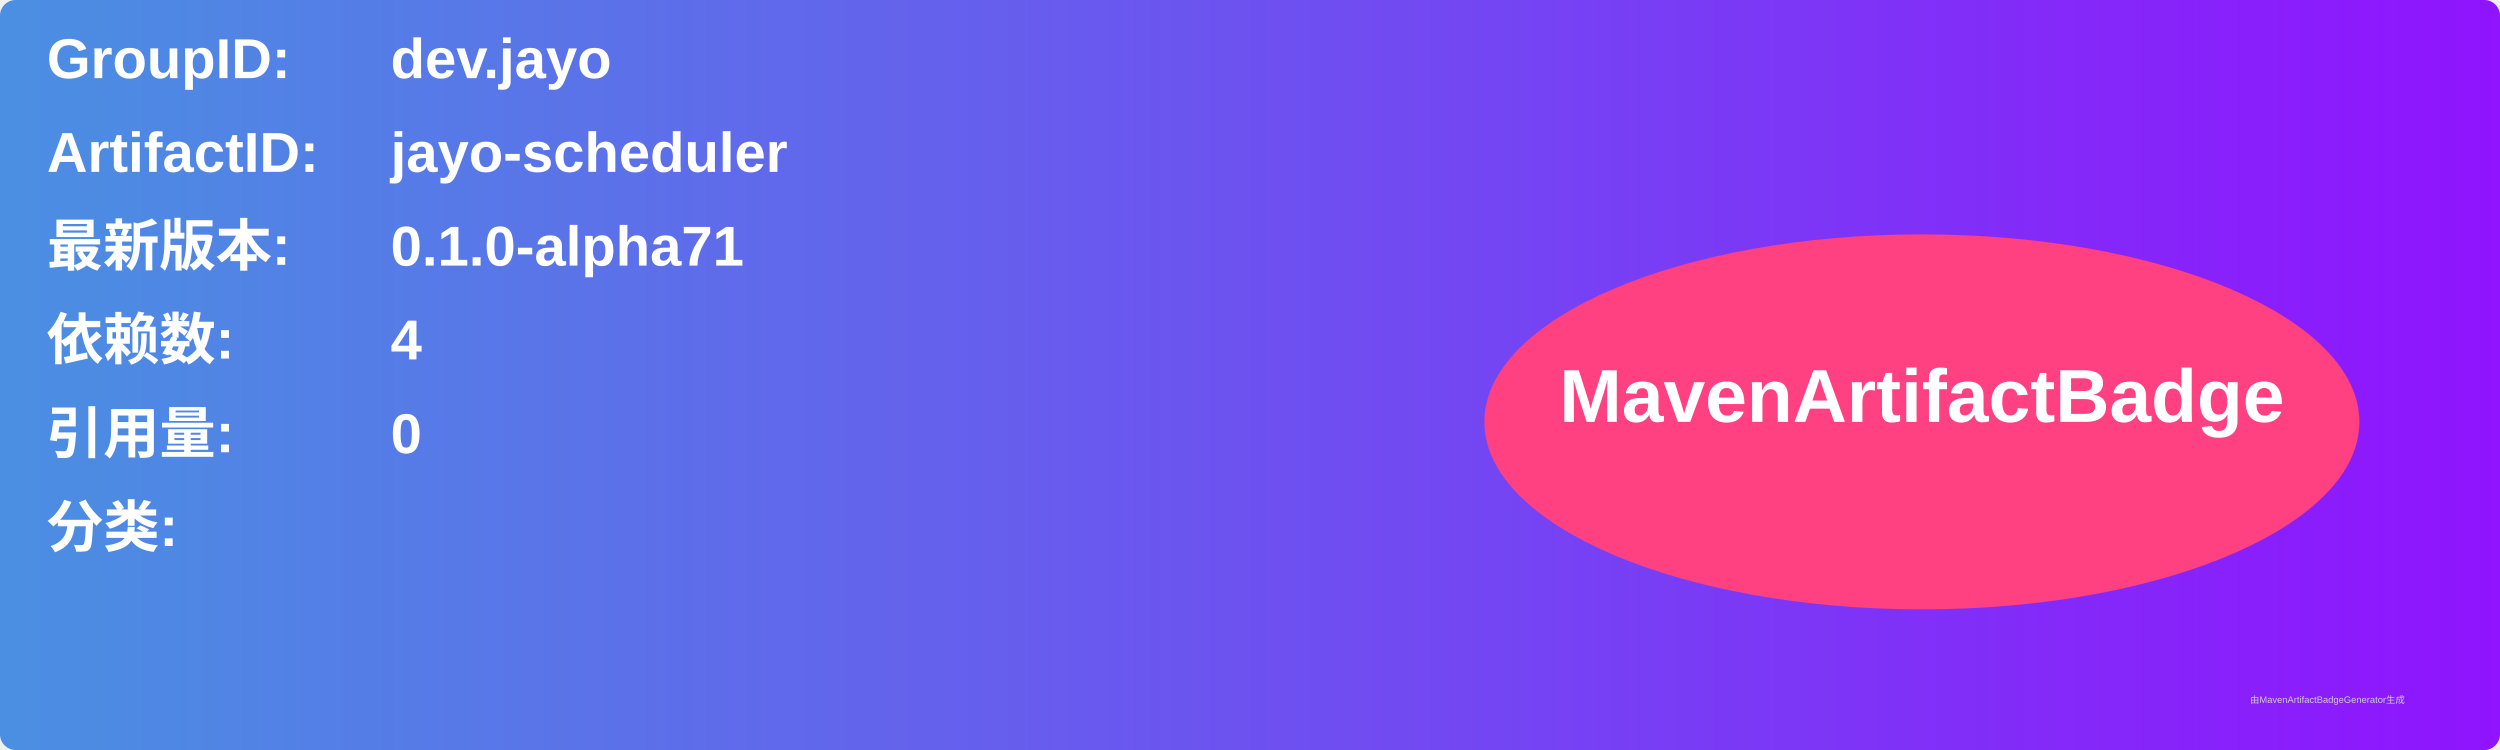
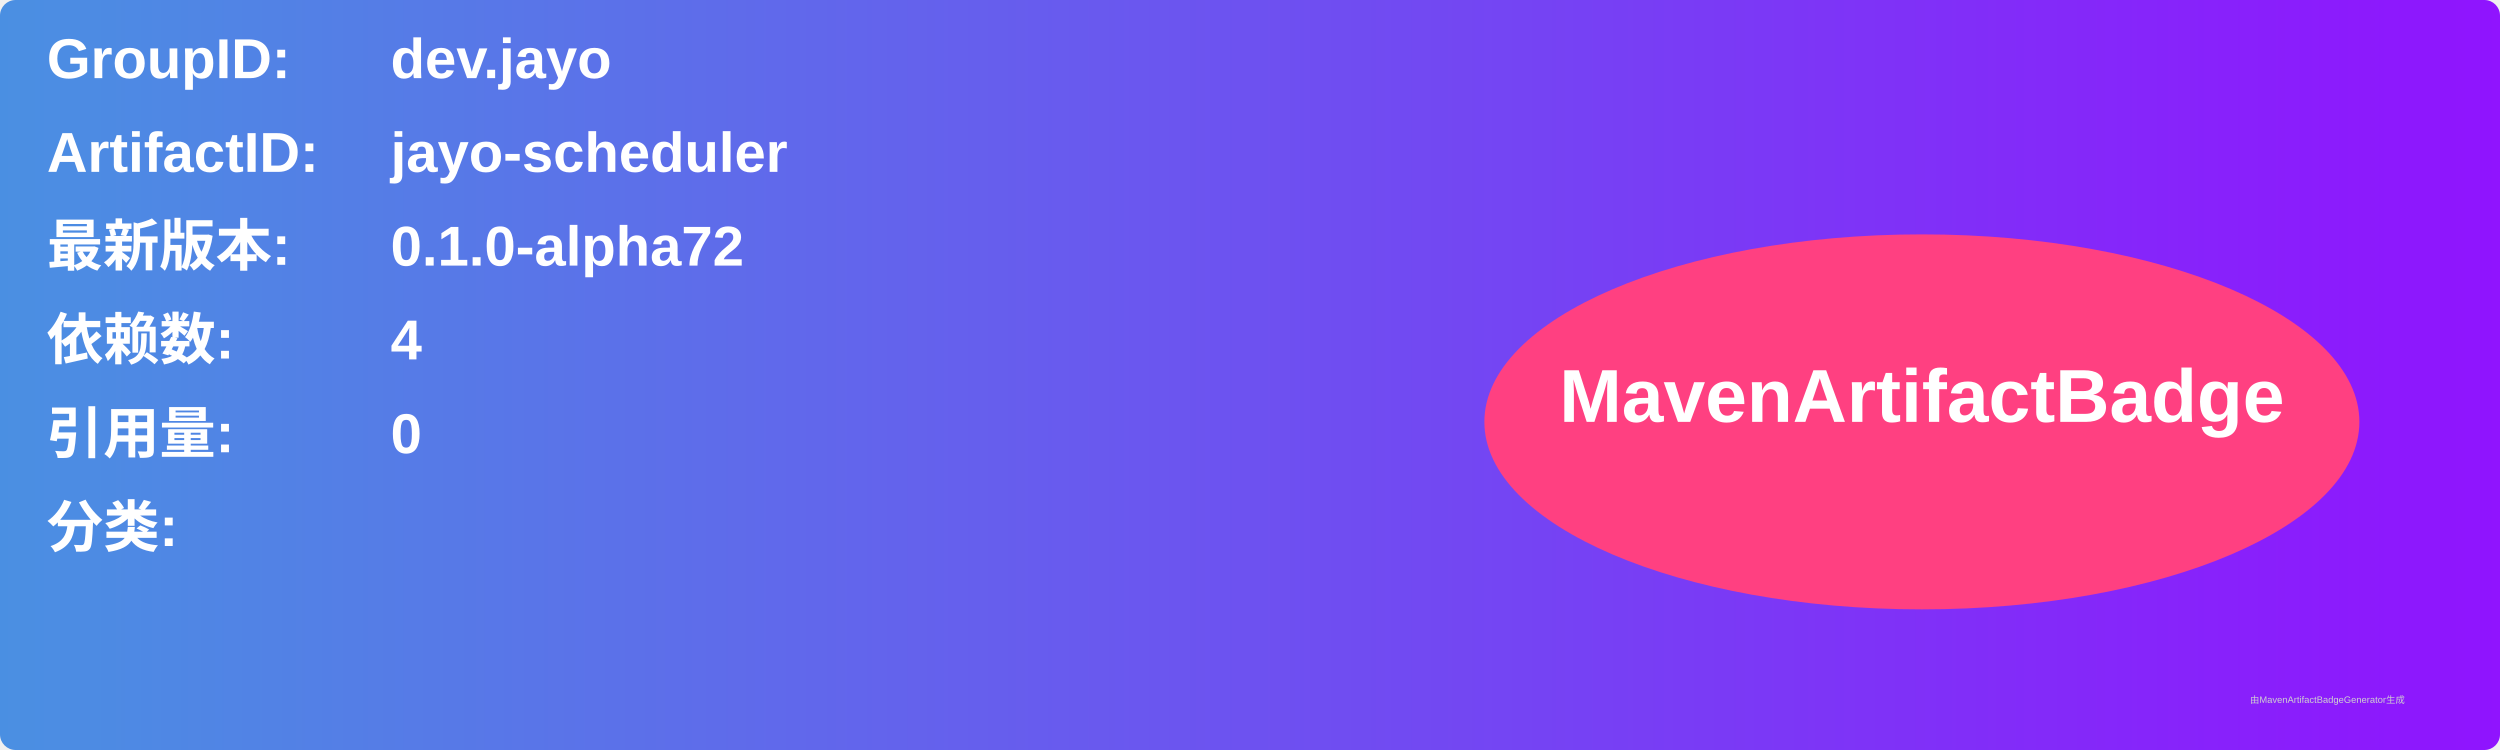
<svg xmlns="http://www.w3.org/2000/svg" width="800" height="240" viewBox="0 0 800 240">
  <linearGradient id="grad" x1="0%" y1="0%" x2="100%" y2="0%">
    <stop offset="0%" stop-color="#4a90e2" />
    <stop offset="100%" stop-color="#9013fe" />
  </linearGradient>
  <rect width="100%" height="100%" rx="5" ry="5" fill="url(#grad)" />
  <g transform="translate(15, 15)">
    <text x="0" y="10" font-family="Arial" font-size="18" fill="white" font-weight="bold" width="260">GroupID:</text>
    <text x="110" y="10" font-family="Arial" font-size="18" fill="white" font-weight="bold" width="460">dev.jayo</text>
    <text x="0" y="40" font-family="Arial" font-size="18" fill="white" font-weight="bold" width="260">ArtifactID:</text>
    <text x="110" y="40" font-family="Arial" font-size="18" fill="white" font-weight="bold" width="460">jayo-scheduler</text>
    <text x="0" y="70" font-family="Arial" font-size="18" fill="white" font-weight="bold">最新版本:</text>
    <text x="110" y="70" font-family="Arial" font-size="18" fill="white" font-weight="bold">
-       <tspan font-weight="bold">0.1.0-alpha71</tspan>
+       <tspan font-weight="bold">0.1.0-alpha72</tspan>
    </text>
    <text x="0" y="100" font-family="Arial" font-size="18" fill="white" font-weight="bold">依赖数: </text>
    <text x="110" y="100" font-family="Arial" font-size="18" fill="white">
      <tspan font-weight="bold">4</tspan>
    </text>
    <text x="0" y="130" font-family="Arial" font-size="18" fill="white" font-weight="bold">引用量: </text>
    <text x="110" y="130" font-family="Arial" font-size="18" fill="white">
      <tspan font-weight="bold">0</tspan>
    </text>
    <text x="0" y="160" font-family="Arial" font-size="18" fill="white" font-weight="bold">分类:</text>
    <text x="10" y="190" font-family="Arial" font-size="10" fill="white">
      <tspan font-weight="bold" />
    </text>
    <ellipse cx="600" cy="120" rx="140" ry="60" fill="#ff4081" />
    <text x="600" y="120" text-anchor="middle" font-family="Arial" font-size="24" fill="white" font-weight="bold">MavenArtifactBadge</text>
  </g>
  <text x="720" y="225" font-family="Arial" font-size="3" fill="#d0d0d0">由MavenArtifactBadgeGenerator生成</text>
</svg>
